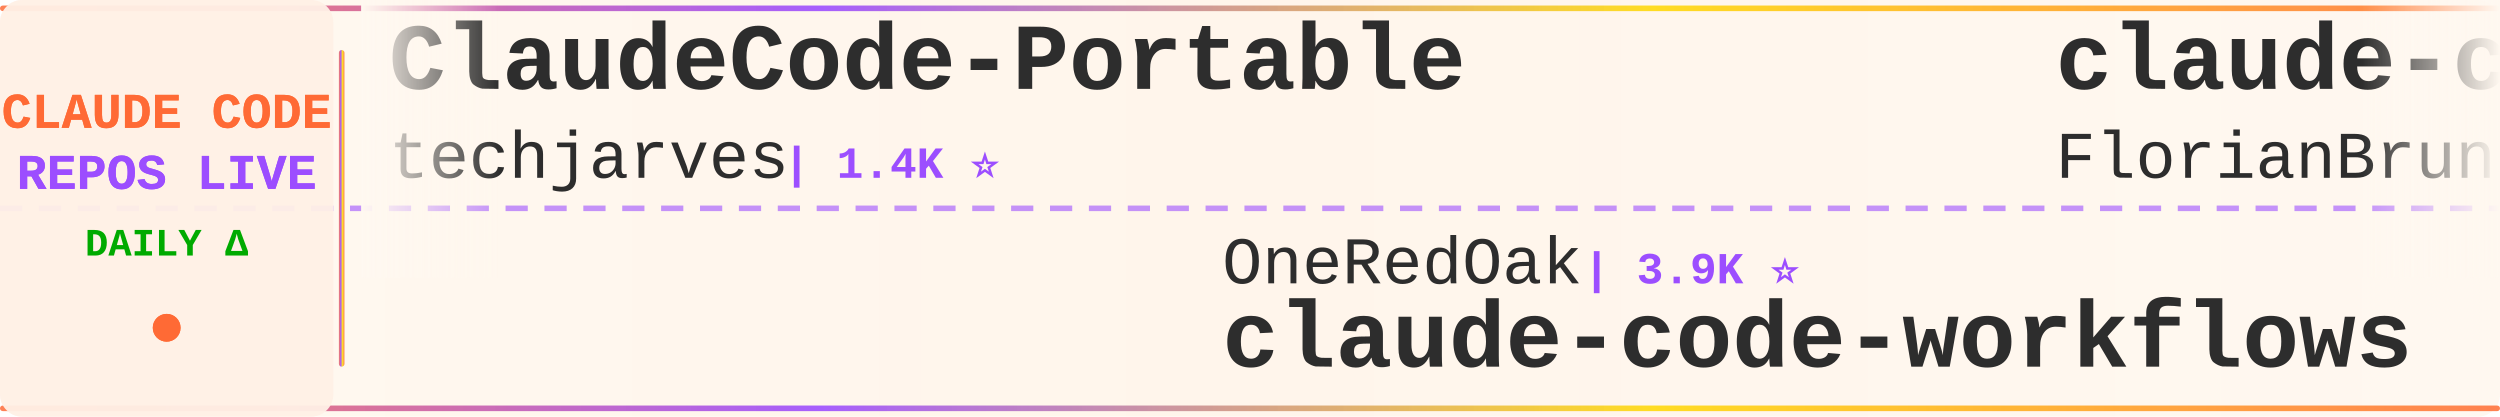
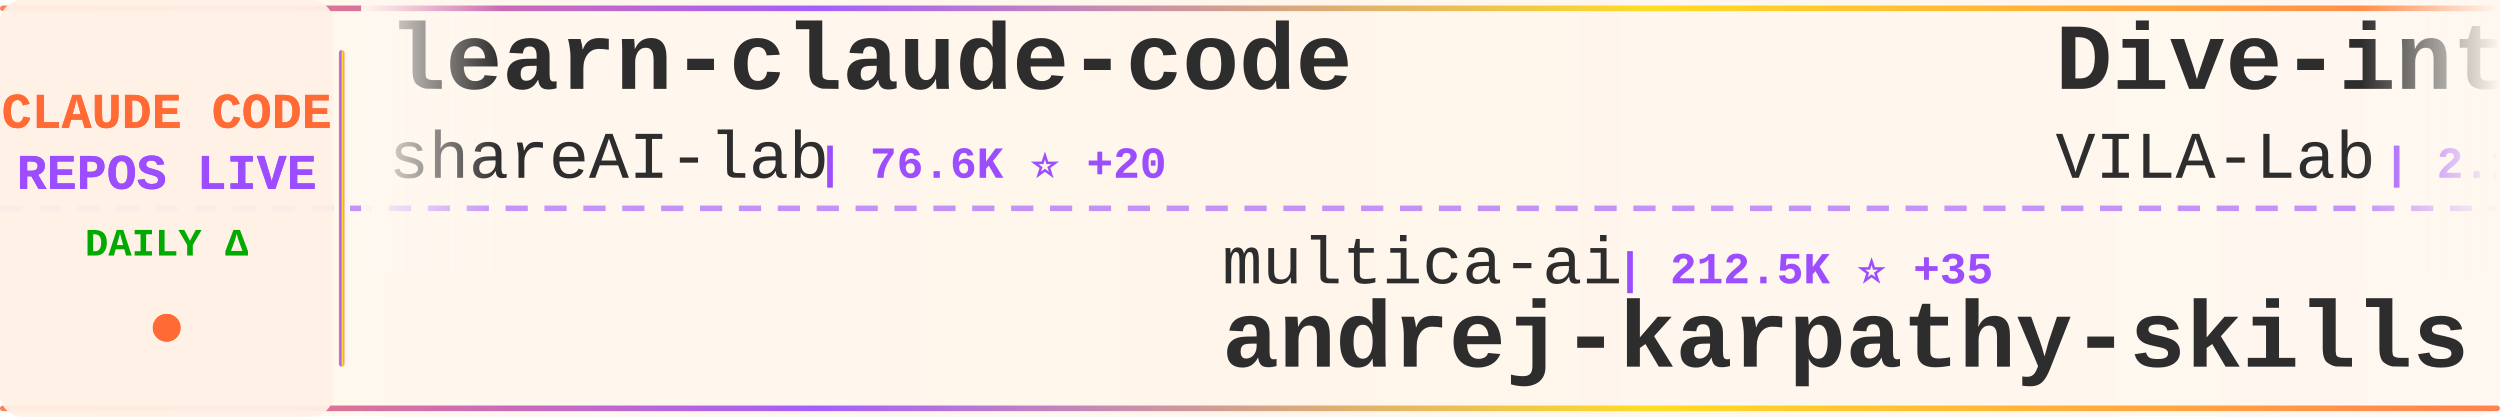
<svg xmlns="http://www.w3.org/2000/svg" width="900" height="150">
  <defs>
    <linearGradient id="tickerBg" x1="0%" y1="0%" x2="100%" y2="0%">
      <stop offset="0%" style="stop-color:#fff8f0;stop-opacity:0.98" />
      <stop offset="50%" style="stop-color:#fff5eb;stop-opacity:1" />
      <stop offset="100%" style="stop-color:#fff8f0;stop-opacity:0.98" />
    </linearGradient>
    <linearGradient id="borderGrad" x1="0%" y1="0%" x2="100%" y2="0%">
      <stop offset="0%" style="stop-color:#FF6B35;stop-opacity:0.85">
        <animate attributeName="stop-opacity" values="0.85;1;0.85" dur="2s" repeatCount="indefinite" />
      </stop>
      <stop offset="33%" style="stop-color:#9C4EFF;stop-opacity:0.9">
        <animate attributeName="stop-opacity" values="0.9;1;0.9" dur="2.2s" repeatCount="indefinite" />
      </stop>
      <stop offset="66%" style="stop-color:#FFD700;stop-opacity:0.85">
        <animate attributeName="stop-opacity" values="0.85;1;0.85" dur="1.8s" repeatCount="indefinite" />
      </stop>
      <stop offset="100%" style="stop-color:#FF6B35;stop-opacity:0.85">
        <animate attributeName="stop-opacity" values="0.85;1;0.85" dur="2s" repeatCount="indefinite" />
      </stop>
    </linearGradient>
    <filter id="textGlow">
      <feGaussianBlur stdDeviation="0.15" result="coloredBlur" />
      <feMerge>
        <feMergeNode in="coloredBlur" />
        <feMergeNode in="SourceGraphic" />
      </feMerge>
    </filter>
    <filter id="metricGlow">
      <feGaussianBlur stdDeviation="0.2" result="coloredBlur" />
      <feMerge>
        <feMergeNode in="coloredBlur" />
        <feMergeNode in="SourceGraphic" />
      </feMerge>
    </filter>
    <linearGradient id="leftFade" x1="0%" y1="0%" x2="100%" y2="0%">
      <stop offset="0%" style="stop-color:#fff8f0;stop-opacity:1" />
      <stop offset="100%" style="stop-color:#fff8f0;stop-opacity:0" />
    </linearGradient>
    <linearGradient id="rightFade" x1="0%" y1="0%" x2="100%" y2="0%">
      <stop offset="0%" style="stop-color:#fff8f0;stop-opacity:0" />
      <stop offset="100%" style="stop-color:#fff8f0;stop-opacity:1" />
    </linearGradient>
  </defs>
  <rect width="900" height="150" fill="url(#tickerBg)" rx="8" />
  <rect x="0" y="2" width="900" height="2" fill="url(#borderGrad)" rx="1" />
  <rect x="0" y="146" width="900" height="2" fill="url(#borderGrad)" rx="1" />
  <line x1="0" y1="75" x2="900" y2="75" stroke="#9C4EFF" stroke-width="2" stroke-dasharray="8 6" opacity="0.6" />
  <rect x="0" y="0" width="120" height="150" fill="#fff0e6" opacity="0.95" rx="8" />
  <text x="60" y="46" font-family="'Courier New', monospace" font-size="18" font-weight="bold" fill="#FF6B35" text-anchor="middle" filter="url(#textGlow)">
    CLAUDE CODE
  </text>
  <text x="60" y="68" font-family="'Courier New', monospace" font-size="18" font-weight="bold" fill="#9C4EFF" text-anchor="middle" filter="url(#textGlow)">
    REPOS LIVE
  </text>
  <text x="60" y="92" font-family="'Courier New', monospace" font-size="14" font-weight="bold" fill="#00aa00" text-anchor="middle">
    DAILY Δ
  </text>
  <circle cx="60" cy="118" r="5" fill="#FF6B35" filter="url(#metricGlow)">
    <animate attributeName="r" values="4;6;4" dur="1.5s" repeatCount="indefinite" />
    <animate attributeName="opacity" values="0.6;1;0.6" dur="1.5s" repeatCount="indefinite" />
  </circle>
  <rect x="122" y="18" width="2" height="114" fill="url(#borderGrad)" rx="1" />
  <clipPath id="tickerClip">
    <rect x="130" y="0" width="770" height="150" />
  </clipPath>
  <g clip-path="url(#tickerClip)">
    <g id="tickerItems">
      <animateTransform attributeName="transform" attributeType="XML" type="translate" from="0 0" to="-3000 0" dur="54s" repeatCount="indefinite" />
      <g transform="translate(0, 0)">
-         <text x="140" y="32" font-family="'Courier New', monospace" font-size="34" font-weight="bold" fill="#2d2d2d">ClaudeCode-Portable</text>
-         <text x="140" y="64" font-family="'Courier New', monospace" font-size="24" font-weight="normal" fill="#2d2d2d" opacity="1.0">techjarves</text>
-         <text x="282" y="64" font-family="'Courier New', monospace" font-size="16" font-weight="bold" fill="#9C4EFF"> | 1.4K ⭐</text>
+         <text x="140" y="32" font-family="'Courier New', monospace" font-size="34" font-weight="bold" fill="#2d2d2d">learn-claude-code</text>
+         <text x="140" y="64" font-family="'Courier New', monospace" font-size="24" font-weight="normal" fill="#2d2d2d" opacity="1.0">shareAI-lab</text>
+         <text x="294" y="64" font-family="'Courier New', monospace" font-size="16" font-weight="bold" fill="#9C4EFF"> | 76.6K ⭐ +20</text>
      </g>
      <g transform="translate(300, 0)">
-         <text x="140" y="102" font-family="'Courier New', monospace" font-size="24" font-weight="normal" fill="#2d2d2d" opacity="1.0">OneRedOak</text>
-         <text x="270" y="102" font-family="'Courier New', monospace" font-size="16" font-weight="bold" fill="#9C4EFF"> | 3.9K ⭐</text>
-         <text x="140" y="132" font-family="'Courier New', monospace" font-size="34" font-weight="bold" fill="#2d2d2d">claude-code-workflows</text>
+         <text x="140" y="102" font-family="'Courier New', monospace" font-size="24" font-weight="normal" fill="#2d2d2d" opacity="1.0">multica-ai</text>
+         <text x="282" y="102" font-family="'Courier New', monospace" font-size="16" font-weight="bold" fill="#9C4EFF"> | 212.5K ⭐ +35</text>
+         <text x="140" y="132" font-family="'Courier New', monospace" font-size="34" font-weight="bold" fill="#2d2d2d">andrej-karpathy-skills</text>
      </g>
      <g transform="translate(600, 0)">
-         <text x="140" y="32" font-family="'Courier New', monospace" font-size="34" font-weight="bold" fill="#2d2d2d">claude-code-ultimate-gui...</text>
-         <text x="140" y="64" font-family="'Courier New', monospace" font-size="24" font-weight="normal" fill="#2d2d2d" opacity="1.0">FlorianBruniaux</text>
-         <text x="342" y="64" font-family="'Courier New', monospace" font-size="16" font-weight="bold" fill="#9C4EFF"> | 6.0K ⭐</text>
+         <text x="140" y="32" font-family="'Courier New', monospace" font-size="34" font-weight="bold" fill="#2d2d2d">Dive-into-Claude-Code</text>
+         <text x="140" y="64" font-family="'Courier New', monospace" font-size="24" font-weight="normal" fill="#2d2d2d" opacity="1.0">VILA-Lab</text>
+         <text x="258" y="64" font-family="'Courier New', monospace" font-size="16" font-weight="bold" fill="#9C4EFF"> | 2.1K ⭐</text>
      </g>
      <g transform="translate(900, 0)">
-         <text x="140" y="102" font-family="'Courier New', monospace" font-size="24" font-weight="normal" fill="#2d2d2d" opacity="1.0">ChinaSiro</text>
-         <text x="270" y="102" font-family="'Courier New', monospace" font-size="16" font-weight="bold" fill="#9C4EFF"> | 9.7K ⭐</text>
-         <text x="140" y="132" font-family="'Courier New', monospace" font-size="34" font-weight="bold" fill="#2d2d2d">claude-code-sourcemap</text>
+         <text x="140" y="102" font-family="'Courier New', monospace" font-size="24" font-weight="normal" fill="#2d2d2d" opacity="1.0">Donchitos</text>
+         <text x="270" y="102" font-family="'Courier New', monospace" font-size="16" font-weight="bold" fill="#9C4EFF"> | 25.0K ⭐ +1</text>
+         <text x="140" y="132" font-family="'Courier New', monospace" font-size="34" font-weight="bold" fill="#2d2d2d">Claude-Code-Game-Studios</text>
      </g>
      <g transform="translate(1200, 0)">
-         <text x="140" y="32" font-family="'Courier New', monospace" font-size="34" font-weight="bold" fill="#2d2d2d">claude-code-hooks-master...</text>
-         <text x="140" y="64" font-family="'Courier New', monospace" font-size="24" font-weight="normal" fill="#2d2d2d" opacity="1.0">disler</text>
-         <text x="234" y="64" font-family="'Courier New', monospace" font-size="16" font-weight="bold" fill="#9C4EFF"> | 3.9K ⭐</text>
+         <text x="140" y="32" font-family="'Courier New', monospace" font-size="34" font-weight="bold" fill="#2d2d2d">Claude-Code</text>
+         <text x="140" y="64" font-family="'Courier New', monospace" font-size="24" font-weight="normal" fill="#2d2d2d" opacity="1.0">pengchengneo</text>
+         <text x="306" y="64" font-family="'Courier New', monospace" font-size="16" font-weight="bold" fill="#9C4EFF"> | 1.8K ⭐</text>
      </g>
      <g transform="translate(1500, 0)">
-         <text x="140" y="102" font-family="'Courier New', monospace" font-size="24" font-weight="normal" fill="#2d2d2d" opacity="1.0">shareAI-lab</text>
-         <text x="294" y="102" font-family="'Courier New', monospace" font-size="16" font-weight="bold" fill="#9C4EFF"> | 76.6K ⭐ +10</text>
-         <text x="140" y="132" font-family="'Courier New', monospace" font-size="34" font-weight="bold" fill="#2d2d2d">learn-claude-code</text>
+         <text x="140" y="102" font-family="'Courier New', monospace" font-size="24" font-weight="normal" fill="#2d2d2d" opacity="1.0">zebbern</text>
+         <text x="246" y="102" font-family="'Courier New', monospace" font-size="16" font-weight="bold" fill="#9C4EFF"> | 4.6K ⭐ +1</text>
+         <text x="140" y="132" font-family="'Courier New', monospace" font-size="34" font-weight="bold" fill="#2d2d2d">claude-code-guide</text>
      </g>
      <g transform="translate(1800, 0)">
-         <text x="140" y="32" font-family="'Courier New', monospace" font-size="34" font-weight="bold" fill="#2d2d2d">claude-code-source</text>
-         <text x="140" y="64" font-family="'Courier New', monospace" font-size="24" font-weight="normal" fill="#2d2d2d" opacity="1.0">AprilNEA</text>
-         <text x="258" y="64" font-family="'Courier New', monospace" font-size="16" font-weight="bold" fill="#9C4EFF"> | 391 ⭐</text>
+         <text x="140" y="32" font-family="'Courier New', monospace" font-size="34" font-weight="bold" fill="#2d2d2d">Auto-claude-code-researc...</text>
+         <text x="140" y="64" font-family="'Courier New', monospace" font-size="24" font-weight="normal" fill="#2d2d2d" opacity="1.0">wanshuiyin</text>
+         <text x="282" y="64" font-family="'Courier New', monospace" font-size="16" font-weight="bold" fill="#9C4EFF"> | 16.0K ⭐ +4</text>
      </g>
      <g transform="translate(2100, 0)">
-         <text x="140" y="102" font-family="'Courier New', monospace" font-size="24" font-weight="normal" fill="#2d2d2d" opacity="1.0">pedrohcgs</text>
-         <text x="270" y="102" font-family="'Courier New', monospace" font-size="16" font-weight="bold" fill="#9C4EFF"> | 1.6K ⭐</text>
-         <text x="140" y="132" font-family="'Courier New', monospace" font-size="34" font-weight="bold" fill="#2d2d2d">claude-code-my-workflow</text>
+         <text x="140" y="102" font-family="'Courier New', monospace" font-size="24" font-weight="normal" fill="#2d2d2d" opacity="1.0">krusemediallc</text>
+         <text x="318" y="102" font-family="'Courier New', monospace" font-size="16" font-weight="bold" fill="#9C4EFF"> | 1.5K ⭐ +1</text>
+         <text x="140" y="132" font-family="'Courier New', monospace" font-size="34" font-weight="bold" fill="#2d2d2d">arcads-claude-code</text>
      </g>
      <g transform="translate(2400, 0)">
-         <text x="140" y="32" font-family="'Courier New', monospace" font-size="34" font-weight="bold" fill="#2d2d2d">Claude-Code</text>
-         <text x="140" y="64" font-family="'Courier New', monospace" font-size="24" font-weight="normal" fill="#2d2d2d" opacity="1.0">KPR111</text>
-         <text x="234" y="64" font-family="'Courier New', monospace" font-size="16" font-weight="bold" fill="#9C4EFF"> | 18 ⭐</text>
+         <text x="140" y="32" font-family="'Courier New', monospace" font-size="34" font-weight="bold" fill="#2d2d2d">claude-code-settings</text>
+         <text x="140" y="64" font-family="'Courier New', monospace" font-size="24" font-weight="normal" fill="#2d2d2d" opacity="1.0">feiskyer</text>
+         <text x="258" y="64" font-family="'Courier New', monospace" font-size="16" font-weight="bold" fill="#9C4EFF"> | 1.6K ⭐</text>
      </g>
      <g transform="translate(2700, 0)">
+         <text x="140" y="102" font-family="'Courier New', monospace" font-size="24" font-weight="normal" fill="#2d2d2d" opacity="1.0">Chachamaru127</text>
+         <text x="318" y="102" font-family="'Courier New', monospace" font-size="16" font-weight="bold" fill="#9C4EFF"> | 3.1K ⭐</text>
+         <text x="140" y="132" font-family="'Courier New', monospace" font-size="34" font-weight="bold" fill="#2d2d2d">claude-code-harness</text>
+       </g>
+       <g transform="translate(3000, 0)">
+         <text x="140" y="32" font-family="'Courier New', monospace" font-size="34" font-weight="bold" fill="#2d2d2d">learn-claude-code</text>
+         <text x="140" y="64" font-family="'Courier New', monospace" font-size="24" font-weight="normal" fill="#2d2d2d" opacity="1.0">shareAI-lab</text>
+         <text x="294" y="64" font-family="'Courier New', monospace" font-size="16" font-weight="bold" fill="#9C4EFF"> | 76.6K ⭐ +20</text>
+       </g>
+       <g transform="translate(3300, 0)">
        <text x="140" y="102" font-family="'Courier New', monospace" font-size="24" font-weight="normal" fill="#2d2d2d" opacity="1.0">multica-ai</text>
-         <text x="282" y="102" font-family="'Courier New', monospace" font-size="16" font-weight="bold" fill="#9C4EFF"> | 212.5K ⭐ +36</text>
+         <text x="282" y="102" font-family="'Courier New', monospace" font-size="16" font-weight="bold" fill="#9C4EFF"> | 212.5K ⭐ +35</text>
        <text x="140" y="132" font-family="'Courier New', monospace" font-size="34" font-weight="bold" fill="#2d2d2d">andrej-karpathy-skills</text>
      </g>
-       <g transform="translate(3000, 0)">
-         <text x="140" y="32" font-family="'Courier New', monospace" font-size="34" font-weight="bold" fill="#2d2d2d">ClaudeCode-Portable</text>
-         <text x="140" y="64" font-family="'Courier New', monospace" font-size="24" font-weight="normal" fill="#2d2d2d" opacity="1.0">techjarves</text>
-         <text x="282" y="64" font-family="'Courier New', monospace" font-size="16" font-weight="bold" fill="#9C4EFF"> | 1.4K ⭐</text>
-       </g>
-       <g transform="translate(3300, 0)">
-         <text x="140" y="102" font-family="'Courier New', monospace" font-size="24" font-weight="normal" fill="#2d2d2d" opacity="1.0">OneRedOak</text>
-         <text x="270" y="102" font-family="'Courier New', monospace" font-size="16" font-weight="bold" fill="#9C4EFF"> | 3.9K ⭐</text>
-         <text x="140" y="132" font-family="'Courier New', monospace" font-size="34" font-weight="bold" fill="#2d2d2d">claude-code-workflows</text>
-       </g>
      <g transform="translate(3600, 0)">
-         <text x="140" y="32" font-family="'Courier New', monospace" font-size="34" font-weight="bold" fill="#2d2d2d">claude-code-ultimate-gui...</text>
-         <text x="140" y="64" font-family="'Courier New', monospace" font-size="24" font-weight="normal" fill="#2d2d2d" opacity="1.0">FlorianBruniaux</text>
-         <text x="342" y="64" font-family="'Courier New', monospace" font-size="16" font-weight="bold" fill="#9C4EFF"> | 6.0K ⭐</text>
+         <text x="140" y="32" font-family="'Courier New', monospace" font-size="34" font-weight="bold" fill="#2d2d2d">Dive-into-Claude-Code</text>
+         <text x="140" y="64" font-family="'Courier New', monospace" font-size="24" font-weight="normal" fill="#2d2d2d" opacity="1.0">VILA-Lab</text>
+         <text x="258" y="64" font-family="'Courier New', monospace" font-size="16" font-weight="bold" fill="#9C4EFF"> | 2.1K ⭐</text>
      </g>
      <g transform="translate(3900, 0)">
-         <text x="140" y="102" font-family="'Courier New', monospace" font-size="24" font-weight="normal" fill="#2d2d2d" opacity="1.0">ChinaSiro</text>
-         <text x="270" y="102" font-family="'Courier New', monospace" font-size="16" font-weight="bold" fill="#9C4EFF"> | 9.7K ⭐</text>
-         <text x="140" y="132" font-family="'Courier New', monospace" font-size="34" font-weight="bold" fill="#2d2d2d">claude-code-sourcemap</text>
+         <text x="140" y="102" font-family="'Courier New', monospace" font-size="24" font-weight="normal" fill="#2d2d2d" opacity="1.0">Donchitos</text>
+         <text x="270" y="102" font-family="'Courier New', monospace" font-size="16" font-weight="bold" fill="#9C4EFF"> | 25.0K ⭐ +1</text>
+         <text x="140" y="132" font-family="'Courier New', monospace" font-size="34" font-weight="bold" fill="#2d2d2d">Claude-Code-Game-Studios</text>
      </g>
    </g>
  </g>
  <rect x="130" y="0" width="50" height="100" fill="url(#leftFade)" />
  <rect x="850" y="0" width="50" height="100" fill="url(#rightFade)" />
</svg>
